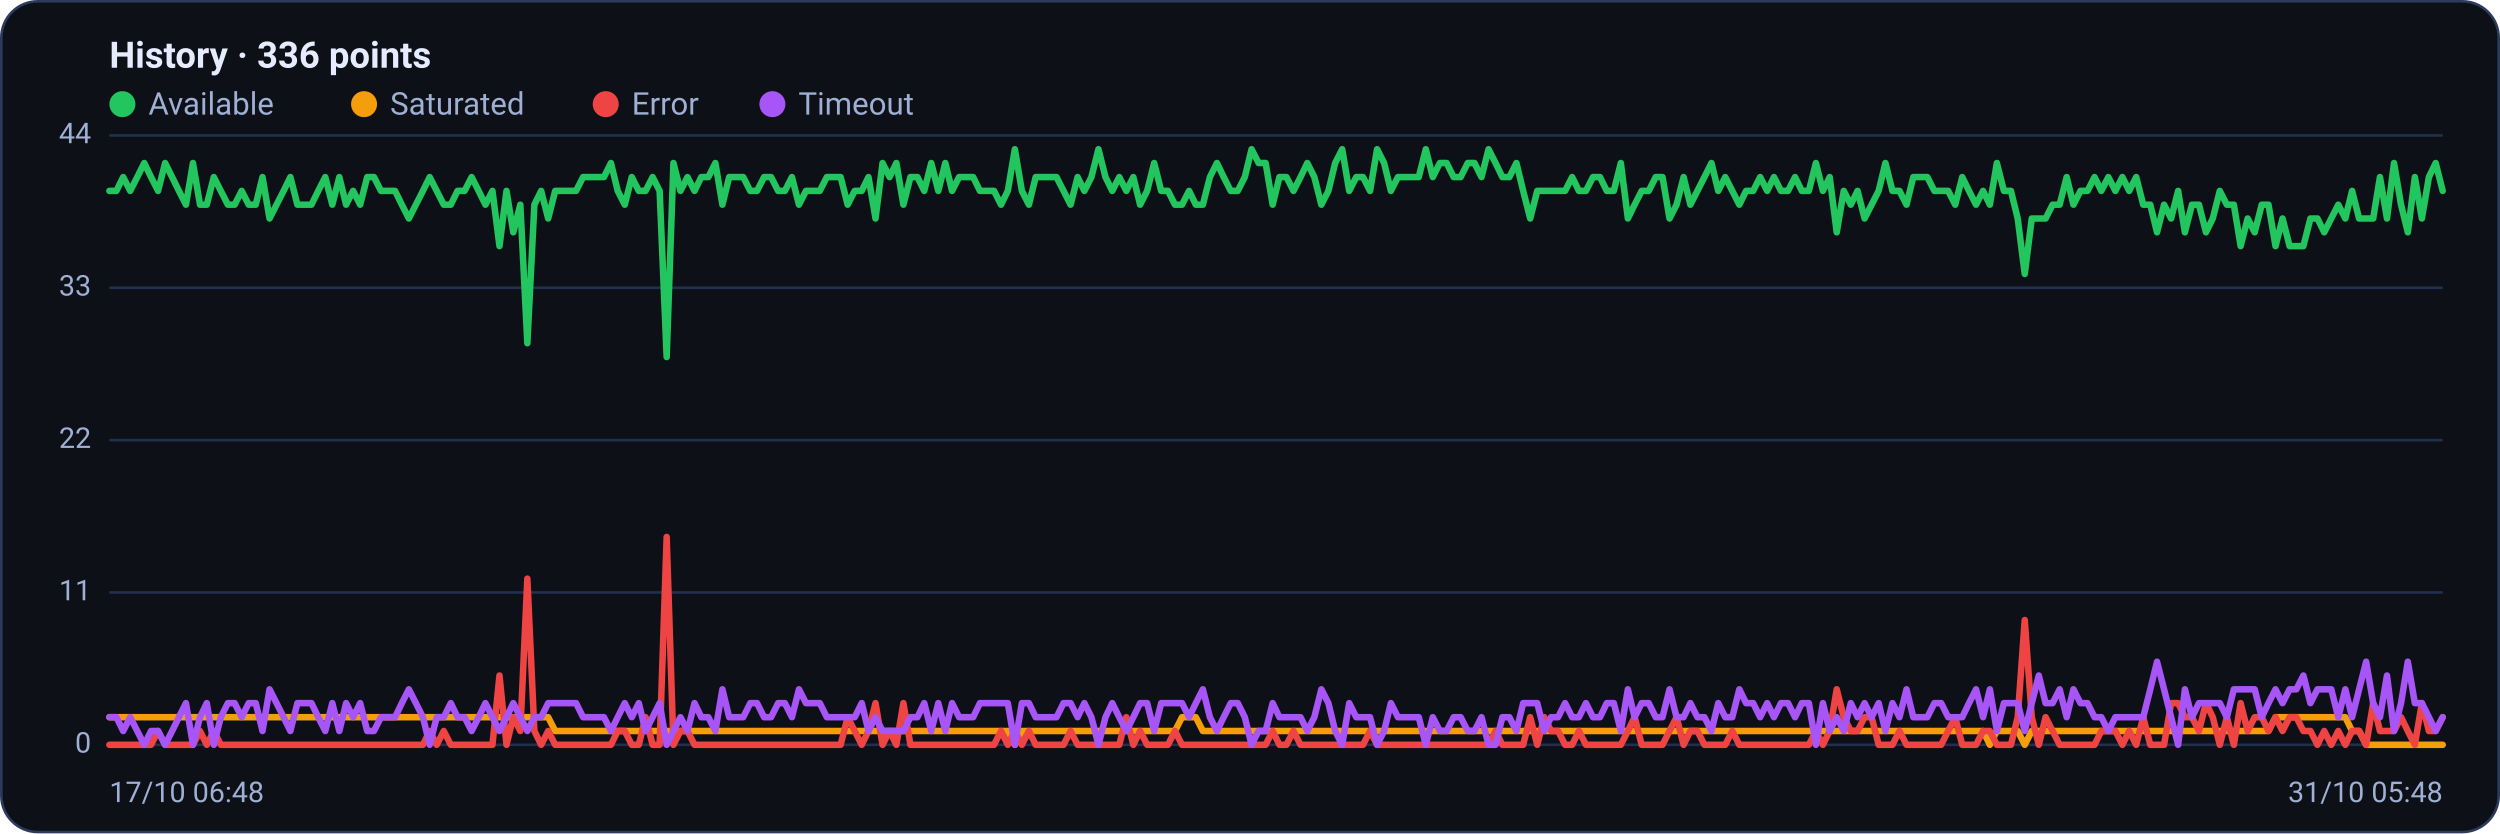
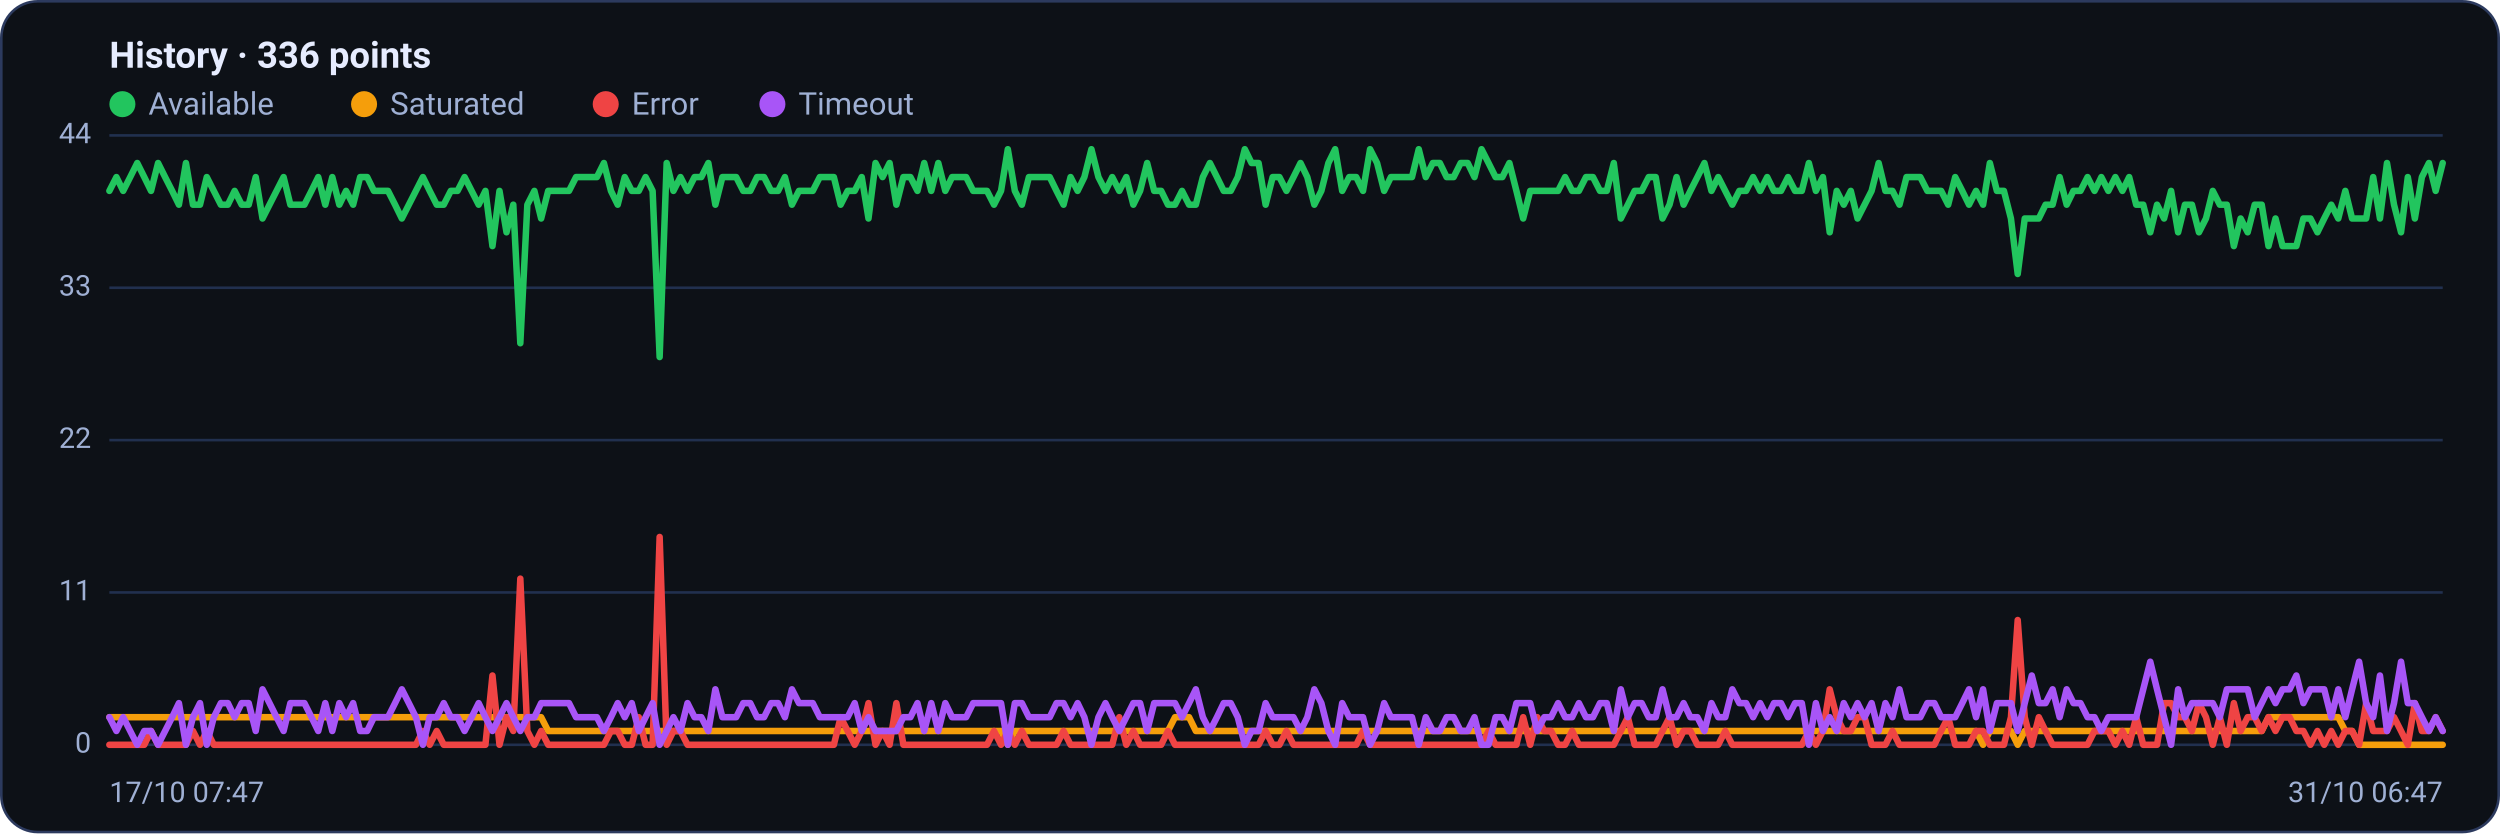
<svg xmlns="http://www.w3.org/2000/svg" viewBox="0 0 960 320" width="960" height="320" font-family="Segoe UI, system-ui, -apple-system, Roboto, Helvetica, Arial, sans-serif" role="img" aria-label="Availability history per region">
  <rect x="0.5" y="0.5" width="959" height="319" rx="14" fill="#0d1117" stroke="#2c3a5e" />
  <text x="42" y="26" font-size="14" font-weight="600" fill="#e6ecff">History · 336 points</text>
  <circle cx="47" cy="40" r="5" fill="#22c55e" />
  <text x="57" y="44" font-size="12" fill="#9fb0d4">Available</text>
  <circle cx="139.8" cy="40" r="5" fill="#f59e0b" />
  <text x="149.8" y="44" font-size="12" fill="#9fb0d4">Saturated</text>
  <circle cx="232.6" cy="40" r="5" fill="#ef4444" />
  <text x="242.6" y="44" font-size="12" fill="#9fb0d4">Error</text>
  <circle cx="296.6" cy="40" r="5" fill="#a855f7" />
  <text x="306.6" y="44" font-size="12" fill="#9fb0d4">Timeout</text>
  <line x1="42" y1="286.0" x2="938" y2="286.0" stroke="#21304f" stroke-width="1" />
  <text x="35" y="289.0" text-anchor="end" font-size="11" fill="#9fb0d4">0</text>
  <line x1="42" y1="227.5" x2="938" y2="227.5" stroke="#21304f" stroke-width="1" />
  <text x="35" y="230.5" text-anchor="end" font-size="11" fill="#9fb0d4">11</text>
  <line x1="42" y1="169.0" x2="938" y2="169.0" stroke="#21304f" stroke-width="1" />
  <text x="35" y="172.0" text-anchor="end" font-size="11" fill="#9fb0d4">22</text>
  <line x1="42" y1="110.5" x2="938" y2="110.5" stroke="#21304f" stroke-width="1" />
  <text x="35" y="113.5" text-anchor="end" font-size="11" fill="#9fb0d4">33</text>
  <line x1="42" y1="52.0" x2="938" y2="52.0" stroke="#21304f" stroke-width="1" />
  <text x="35" y="55.0" text-anchor="end" font-size="11" fill="#9fb0d4">44</text>
-   <polyline fill="none" stroke="#22c55e" stroke-width="2.5" stroke-linejoin="round" stroke-linecap="round" points="42.0,73.3 44.7,73.3 47.3,68.0 50.0,73.3 52.7,68.0 55.4,62.6 58.0,68.0 60.7,73.3 63.4,62.6 66.1,68.0 68.7,73.3 71.4,78.6 74.1,62.6 76.8,78.6 79.4,78.6 82.1,68.0 84.8,73.3 87.5,78.6 90.1,78.6 92.8,73.3 95.5,78.6 98.2,78.6 100.8,68.0 103.5,83.9 106.2,78.6 108.9,73.3 111.5,68.0 114.2,78.6 116.9,78.6 119.6,78.6 122.2,73.3 124.9,68.0 127.6,78.6 130.3,68.0 132.9,78.6 135.6,73.3 138.3,78.6 141.0,68.0 143.6,68.0 146.3,73.3 149.0,73.3 151.7,73.3 154.3,78.6 157.0,83.9 159.7,78.6 162.4,73.3 165.0,68.0 167.7,73.3 170.4,78.6 173.1,78.6 175.7,73.3 178.4,73.3 181.1,68.0 183.8,73.3 186.4,78.6 189.1,73.3 191.8,94.5 194.5,73.3 197.1,89.2 199.8,78.6 202.5,131.8 205.2,78.6 207.8,73.3 210.5,83.9 213.2,73.3 215.9,73.3 218.5,73.3 221.2,73.3 223.9,68.0 226.5,68.0 229.2,68.0 231.9,68.0 234.6,62.6 237.2,73.3 239.9,78.6 242.6,68.0 245.3,73.3 247.9,73.3 250.6,68.0 253.3,73.3 256.0,137.1 258.6,62.6 261.3,73.3 264.0,68.0 266.7,73.3 269.3,68.0 272.0,68.0 274.7,62.6 277.4,78.6 280.0,68.0 282.7,68.0 285.4,68.0 288.1,73.3 290.7,73.3 293.4,68.0 296.1,68.0 298.8,73.3 301.4,73.3 304.1,68.0 306.8,78.6 309.5,73.3 312.1,73.3 314.8,73.3 317.5,68.0 320.2,68.0 322.8,68.0 325.5,78.6 328.2,73.3 330.9,73.3 333.5,68.0 336.2,83.9 338.9,62.6 341.6,68.0 344.2,62.6 346.9,78.6 349.6,68.0 352.3,68.0 354.9,73.3 357.6,62.6 360.3,73.3 363.0,62.6 365.6,73.3 368.3,68.0 371.0,68.0 373.7,68.0 376.3,73.3 379.0,73.3 381.7,73.3 384.4,78.6 387.0,73.3 389.7,57.3 392.4,73.3 395.1,78.6 397.7,68.0 400.4,68.0 403.1,68.0 405.7,68.0 408.4,73.3 411.1,78.6 413.8,68.0 416.4,73.3 419.1,68.0 421.8,57.3 424.5,68.0 427.1,73.3 429.8,68.0 432.5,73.3 435.2,68.0 437.8,78.6 440.5,73.3 443.2,62.6 445.9,73.3 448.5,73.3 451.2,78.6 453.9,78.6 456.6,73.3 459.2,78.6 461.9,78.6 464.6,68.0 467.3,62.6 469.9,68.0 472.6,73.3 475.3,73.3 478.0,68.0 480.6,57.3 483.3,62.6 486.0,62.6 488.7,78.6 491.3,68.0 494.0,68.0 496.7,73.3 499.4,68.0 502.0,62.6 504.7,68.0 507.4,78.6 510.1,73.3 512.7,62.6 515.4,57.3 518.1,73.3 520.8,68.0 523.4,68.0 526.1,73.3 528.8,57.3 531.5,62.6 534.1,73.3 536.8,68.0 539.5,68.0 542.2,68.0 544.8,68.0 547.5,57.3 550.2,68.0 552.9,62.6 555.5,62.6 558.2,68.0 560.9,68.0 563.6,62.6 566.2,62.6 568.9,68.0 571.6,57.3 574.3,62.6 576.9,68.0 579.6,68.0 582.3,62.6 584.9,73.3 587.6,83.9 590.3,73.3 593.0,73.3 595.6,73.3 598.3,73.3 601.0,73.3 603.7,68.0 606.3,73.3 609.0,73.3 611.7,68.0 614.4,68.0 617.0,73.3 619.7,73.3 622.4,62.6 625.1,83.9 627.7,78.6 630.4,73.3 633.1,73.3 635.8,68.0 638.4,68.0 641.1,83.9 643.8,78.6 646.5,68.0 649.1,78.6 651.8,73.3 654.5,68.0 657.2,62.6 659.8,73.3 662.5,68.0 665.2,73.3 667.9,78.6 670.5,73.3 673.2,73.3 675.9,68.0 678.6,73.3 681.2,68.0 683.9,73.3 686.6,73.3 689.3,68.0 691.9,73.3 694.6,73.3 697.3,62.6 700.0,73.3 702.6,68.0 705.3,89.2 708.0,73.3 710.7,78.6 713.3,73.3 716.0,83.9 718.7,78.6 721.4,73.3 724.0,62.6 726.7,73.3 729.4,73.3 732.1,78.6 734.7,68.0 737.4,68.0 740.1,68.0 742.8,73.3 745.4,73.3 748.1,73.3 750.8,78.6 753.5,68.0 756.1,73.3 758.8,78.6 761.5,73.3 764.1,78.6 766.8,62.6 769.5,73.3 772.2,73.3 774.8,83.9 777.5,105.2 780.2,83.9 782.9,83.9 785.5,83.9 788.2,78.6 790.9,78.6 793.6,68.0 796.2,78.6 798.9,73.3 801.6,73.3 804.3,68.0 806.9,73.3 809.6,68.0 812.3,73.3 815.0,68.0 817.6,73.3 820.3,68.0 823.0,78.6 825.7,78.6 828.3,89.2 831.0,78.6 833.7,83.9 836.4,73.3 839.0,89.2 841.7,78.6 844.4,78.6 847.1,89.2 849.7,83.9 852.4,73.3 855.1,78.6 857.8,78.6 860.4,94.5 863.1,83.9 865.8,89.2 868.5,78.6 871.1,78.6 873.8,94.5 876.5,83.9 879.2,94.5 881.8,94.5 884.5,94.5 887.2,83.9 889.9,83.9 892.5,89.2 895.2,83.9 897.9,78.6 900.6,83.9 903.2,73.3 905.9,83.9 908.6,83.9 911.3,83.9 913.9,68.0 916.6,83.9 919.3,62.6 922.0,78.6 924.6,89.2 927.3,68.0 930.0,83.9 932.7,68.0 935.3,62.6 938.0,73.3" />
-   <polyline fill="none" stroke="#f59e0b" stroke-width="2.5" stroke-linejoin="round" stroke-linecap="round" points="42.0,275.4 44.7,275.4 47.3,275.4 50.0,275.4 52.7,275.4 55.4,275.4 58.0,275.4 60.7,275.4 63.4,275.4 66.1,275.4 68.7,275.4 71.4,275.4 74.1,275.4 76.8,275.4 79.4,275.4 82.1,275.4 84.8,275.4 87.5,275.4 90.1,275.4 92.8,275.4 95.5,275.4 98.2,275.4 100.8,275.4 103.5,275.4 106.2,275.4 108.9,275.4 111.5,275.4 114.2,275.4 116.9,275.4 119.6,275.4 122.2,275.4 124.9,275.4 127.6,275.4 130.3,275.4 132.9,275.4 135.6,275.4 138.3,275.4 141.0,275.4 143.6,275.4 146.3,275.4 149.0,275.4 151.7,275.4 154.3,275.4 157.0,275.4 159.7,275.4 162.4,275.4 165.0,275.4 167.7,275.4 170.4,275.4 173.1,275.4 175.7,275.4 178.4,275.4 181.1,275.4 183.8,275.4 186.4,275.4 189.1,275.4 191.8,275.4 194.5,275.4 197.1,275.4 199.8,275.4 202.5,275.4 205.2,275.4 207.8,275.4 210.5,275.4 213.2,280.7 215.9,280.7 218.5,280.7 221.2,280.7 223.9,280.7 226.5,280.7 229.2,280.7 231.9,280.7 234.6,280.7 237.2,280.7 239.9,280.7 242.6,280.7 245.3,280.7 247.9,280.7 250.6,280.7 253.3,280.7 256.0,280.7 258.6,280.7 261.3,280.7 264.0,280.7 266.7,280.7 269.3,280.7 272.0,280.7 274.7,280.7 277.4,280.7 280.0,280.7 282.7,280.7 285.4,280.7 288.1,280.7 290.7,280.7 293.4,280.7 296.1,280.7 298.8,280.7 301.4,280.7 304.1,280.7 306.8,280.7 309.5,280.7 312.1,280.7 314.8,280.7 317.5,280.7 320.2,280.7 322.8,280.7 325.5,280.7 328.2,280.7 330.9,280.7 333.5,280.7 336.2,280.7 338.9,280.7 341.6,280.7 344.2,280.7 346.9,280.7 349.6,280.7 352.3,280.7 354.9,280.7 357.6,280.7 360.3,280.7 363.0,280.7 365.6,280.7 368.3,280.7 371.0,280.7 373.7,280.7 376.3,280.7 379.0,280.7 381.7,280.7 384.4,280.7 387.0,280.7 389.7,286.0 392.4,280.7 395.1,280.7 397.7,280.7 400.4,280.7 403.1,280.7 405.7,280.7 408.4,280.7 411.1,280.7 413.8,280.7 416.4,280.7 419.1,280.7 421.8,280.7 424.5,280.7 427.1,280.7 429.8,280.7 432.5,280.7 435.2,280.7 437.8,280.7 440.5,280.7 443.2,280.7 445.9,280.7 448.5,280.7 451.2,280.7 453.9,275.4 456.6,275.4 459.2,275.4 461.9,280.7 464.6,280.7 467.3,280.7 469.9,280.7 472.6,280.7 475.3,280.7 478.0,280.7 480.6,280.7 483.3,280.7 486.0,280.7 488.7,280.7 491.3,280.7 494.0,280.7 496.7,280.7 499.4,280.7 502.0,280.7 504.7,280.7 507.4,280.7 510.1,280.7 512.7,280.7 515.4,280.7 518.1,280.7 520.8,280.7 523.4,280.7 526.1,280.7 528.8,280.7 531.5,280.7 534.1,280.7 536.8,280.7 539.5,280.7 542.2,280.7 544.8,280.7 547.5,280.7 550.2,280.7 552.9,280.7 555.5,280.7 558.2,280.7 560.9,280.7 563.6,280.7 566.2,280.7 568.9,280.7 571.6,280.7 574.3,280.7 576.9,280.7 579.6,280.7 582.3,280.7 584.9,280.7 587.6,280.7 590.3,280.7 593.0,280.7 595.6,280.7 598.3,280.7 601.0,280.7 603.7,280.7 606.3,280.7 609.0,280.7 611.7,280.7 614.4,280.7 617.0,280.7 619.7,280.7 622.4,280.7 625.1,280.7 627.7,280.7 630.4,280.7 633.1,280.7 635.8,280.7 638.4,280.7 641.1,280.7 643.8,280.7 646.5,280.7 649.1,280.7 651.8,280.7 654.5,280.7 657.2,280.7 659.8,280.7 662.5,280.7 665.2,280.7 667.9,280.7 670.5,280.7 673.2,280.7 675.9,280.7 678.6,280.7 681.2,280.7 683.9,280.7 686.6,280.7 689.3,280.7 691.9,280.7 694.6,280.7 697.3,280.7 700.0,280.7 702.6,280.7 705.3,280.7 708.0,280.7 710.7,280.7 713.3,280.7 716.0,280.7 718.7,280.7 721.4,280.7 724.0,280.7 726.7,280.7 729.4,280.7 732.1,280.7 734.7,280.7 737.4,280.7 740.1,280.7 742.8,280.7 745.4,280.7 748.1,280.7 750.8,280.7 753.5,280.7 756.1,280.7 758.8,280.7 761.5,280.7 764.1,286.0 766.8,280.7 769.5,280.7 772.2,280.7 774.8,280.7 777.5,286.0 780.2,280.7 782.9,280.7 785.5,280.7 788.2,280.7 790.9,280.7 793.6,280.7 796.2,280.7 798.9,280.7 801.6,280.7 804.3,280.7 806.9,280.7 809.6,280.7 812.3,280.7 815.0,280.7 817.6,280.7 820.3,280.7 823.0,280.7 825.7,280.7 828.3,280.7 831.0,280.7 833.7,280.7 836.4,280.7 839.0,280.7 841.7,280.7 844.4,280.7 847.1,280.7 849.7,280.7 852.4,280.7 855.1,280.7 857.8,280.7 860.4,280.7 863.1,280.7 865.8,280.7 868.5,280.7 871.1,280.7 873.8,275.4 876.5,275.4 879.2,275.4 881.8,275.4 884.5,275.4 887.2,275.4 889.9,275.4 892.5,275.4 895.2,275.4 897.9,275.4 900.6,275.4 903.2,280.7 905.9,280.7 908.6,286.0 911.3,286.0 913.9,286.0 916.6,286.0 919.3,286.0 922.0,286.0 924.6,286.0 927.3,286.0 930.0,286.0 932.7,286.0 935.3,286.0 938.0,286.0" />
-   <polyline fill="none" stroke="#ef4444" stroke-width="2.5" stroke-linejoin="round" stroke-linecap="round" points="42.0,286.0 44.7,286.0 47.3,286.0 50.0,286.0 52.7,286.0 55.4,286.0 58.0,286.0 60.7,280.7 63.4,286.0 66.1,286.0 68.7,286.0 71.4,286.0 74.1,286.0 76.8,280.7 79.4,286.0 82.1,280.7 84.8,286.0 87.5,286.0 90.1,286.0 92.8,286.0 95.5,286.0 98.2,286.0 100.8,286.0 103.5,286.0 106.2,286.0 108.9,286.0 111.5,286.0 114.2,286.0 116.9,286.0 119.6,286.0 122.2,286.0 124.9,286.0 127.6,286.0 130.3,286.0 132.9,286.0 135.6,286.0 138.3,286.0 141.0,286.0 143.6,286.0 146.3,286.0 149.0,286.0 151.7,286.0 154.3,286.0 157.0,286.0 159.7,286.0 162.4,286.0 165.0,280.7 167.7,286.0 170.4,280.7 173.1,286.0 175.7,286.0 178.4,286.0 181.1,286.0 183.8,286.0 186.4,286.0 189.1,286.0 191.8,259.4 194.5,286.0 197.1,275.4 199.8,280.7 202.5,222.2 205.2,280.7 207.8,286.0 210.5,280.7 213.2,286.0 215.9,286.0 218.5,286.0 221.2,286.0 223.9,286.0 226.5,286.0 229.2,286.0 231.9,286.0 234.6,286.0 237.2,280.7 239.9,280.7 242.6,286.0 245.3,286.0 247.9,275.4 250.6,286.0 253.3,286.0 256.0,206.2 258.6,286.0 261.3,280.7 264.0,280.7 266.7,286.0 269.3,286.0 272.0,286.0 274.7,286.0 277.4,286.0 280.0,286.0 282.7,286.0 285.4,286.0 288.1,286.0 290.7,286.0 293.4,286.0 296.1,286.0 298.8,286.0 301.4,286.0 304.1,286.0 306.8,286.0 309.5,286.0 312.1,286.0 314.8,286.0 317.5,286.0 320.2,286.0 322.8,286.0 325.5,275.4 328.2,280.7 330.9,286.0 333.5,280.7 336.2,270.0 338.9,286.0 341.6,280.7 344.2,286.0 346.9,270.0 349.6,286.0 352.3,286.0 354.9,286.0 357.6,286.0 360.3,286.0 363.0,286.0 365.6,286.0 368.3,286.0 371.0,286.0 373.7,286.0 376.3,286.0 379.0,286.0 381.7,286.0 384.4,280.7 387.0,286.0 389.7,280.7 392.4,286.0 395.1,280.7 397.7,286.0 400.4,286.0 403.1,286.0 405.7,286.0 408.4,286.0 411.1,280.7 413.8,286.0 416.4,286.0 419.1,286.0 421.8,286.0 424.5,286.0 427.1,286.0 429.8,286.0 432.5,275.4 435.2,286.0 437.8,280.7 440.5,286.0 443.2,286.0 445.9,286.0 448.5,286.0 451.2,280.7 453.9,286.0 456.6,286.0 459.2,286.0 461.9,286.0 464.6,286.0 467.3,286.0 469.9,286.0 472.6,286.0 475.3,286.0 478.0,286.0 480.6,286.0 483.3,286.0 486.0,286.0 488.7,280.7 491.3,286.0 494.0,286.0 496.7,280.7 499.4,286.0 502.0,286.0 504.7,286.0 507.4,286.0 510.1,286.0 512.7,286.0 515.4,286.0 518.1,286.0 520.8,286.0 523.4,286.0 526.1,280.7 528.8,286.0 531.5,286.0 534.1,286.0 536.8,286.0 539.5,286.0 542.2,286.0 544.8,286.0 547.5,286.0 550.2,286.0 552.9,286.0 555.5,286.0 558.2,286.0 560.9,286.0 563.6,286.0 566.2,286.0 568.9,286.0 571.6,286.0 574.3,280.7 576.9,286.0 579.6,286.0 582.3,286.0 584.9,286.0 587.6,275.4 590.3,286.0 593.0,275.4 595.6,280.7 598.3,280.7 601.0,286.0 603.7,286.0 606.3,280.7 609.0,286.0 611.7,286.0 614.4,286.0 617.0,286.0 619.7,286.0 622.4,286.0 625.1,280.7 627.7,275.4 630.4,286.0 633.1,286.0 635.8,286.0 638.4,286.0 641.1,280.7 643.8,275.4 646.5,286.0 649.1,280.7 651.8,280.7 654.5,286.0 657.2,286.0 659.8,286.0 662.5,286.0 665.2,280.7 667.9,286.0 670.5,286.0 673.2,286.0 675.9,286.0 678.6,286.0 681.2,286.0 683.9,286.0 686.6,286.0 689.3,286.0 691.9,286.0 694.6,286.0 697.3,280.7 700.0,286.0 702.6,280.7 705.3,264.7 708.0,275.4 710.7,280.7 713.3,280.7 716.0,275.4 718.7,275.4 721.4,286.0 724.0,286.0 726.7,286.0 729.4,280.7 732.1,286.0 734.7,286.0 737.4,286.0 740.1,286.0 742.8,286.0 745.4,286.0 748.1,280.7 750.8,275.4 753.5,286.0 756.1,286.0 758.8,286.0 761.5,280.7 764.1,280.7 766.8,286.0 769.5,286.0 772.2,286.0 774.8,275.4 777.5,238.1 780.2,275.4 782.9,286.0 785.5,275.4 788.2,280.7 790.9,286.0 793.6,286.0 796.2,286.0 798.9,286.0 801.6,286.0 804.3,286.0 806.9,280.7 809.6,280.7 812.3,280.7 815.0,286.0 817.6,280.7 820.3,286.0 823.0,275.4 825.7,286.0 828.3,286.0 831.0,286.0 833.7,270.0 836.4,270.0 839.0,275.4 841.7,275.4 844.4,280.7 847.1,270.0 849.7,275.4 852.4,286.0 855.1,275.4 857.8,286.0 860.4,270.0 863.1,280.7 865.8,275.4 868.5,275.4 871.1,280.7 873.8,275.4 876.5,280.7 879.2,275.4 881.8,275.4 884.5,280.7 887.2,280.7 889.9,286.0 892.5,280.7 895.2,286.0 897.9,280.7 900.6,286.0 903.2,280.7 905.9,280.7 908.6,286.0 911.3,270.0 913.9,280.7 916.6,280.7 919.3,280.7 922.0,275.4 924.6,280.7 927.3,286.0 930.0,270.0 932.7,280.7 935.3,280.7 938.0,275.4" />
-   <polyline fill="none" stroke="#a855f7" stroke-width="2.5" stroke-linejoin="round" stroke-linecap="round" points="42.0,275.4 44.7,275.4 47.3,280.7 50.0,275.4 52.7,280.7 55.4,286.0 58.0,280.7 60.7,280.7 63.4,286.0 66.1,280.7 68.7,275.4 71.4,270.0 74.1,286.0 76.8,275.4 79.4,270.0 82.1,286.0 84.8,275.4 87.5,270.0 90.1,270.0 92.8,275.4 95.5,270.0 98.2,270.0 100.8,280.7 103.5,264.7 106.2,270.0 108.9,275.4 111.5,280.7 114.2,270.0 116.9,270.0 119.6,270.0 122.2,275.4 124.9,280.7 127.6,270.0 130.3,280.7 132.9,270.0 135.6,275.4 138.3,270.0 141.0,280.7 143.6,280.7 146.3,275.4 149.0,275.4 151.7,275.4 154.3,270.0 157.0,264.7 159.7,270.0 162.4,275.4 165.0,286.0 167.7,275.4 170.4,275.4 173.1,270.0 175.7,275.4 178.4,275.4 181.1,280.7 183.8,275.4 186.4,270.0 189.1,275.4 191.8,280.7 194.5,275.4 197.1,270.0 199.8,275.4 202.5,280.7 205.2,275.4 207.8,275.4 210.5,270.0 213.2,270.0 215.9,270.0 218.5,270.0 221.2,270.0 223.9,275.4 226.5,275.4 229.2,275.4 231.9,275.4 234.6,280.7 237.2,275.4 239.9,270.0 242.6,275.4 245.3,270.0 247.9,280.7 250.6,275.4 253.3,270.0 256.0,286.0 258.6,280.7 261.3,275.4 264.0,280.7 266.7,270.0 269.3,275.4 272.0,275.4 274.7,280.7 277.4,264.7 280.0,275.4 282.7,275.4 285.4,275.4 288.1,270.0 290.7,270.0 293.4,275.4 296.1,275.4 298.8,270.0 301.4,270.0 304.1,275.4 306.8,264.7 309.5,270.0 312.1,270.0 314.8,270.0 317.5,275.4 320.2,275.4 322.8,275.4 325.5,275.4 328.2,275.4 330.9,270.0 333.5,280.7 336.2,275.4 338.9,280.7 341.6,280.7 344.2,280.7 346.9,280.7 349.6,275.4 352.3,275.4 354.9,270.0 357.6,280.7 360.3,270.0 363.0,280.7 365.6,270.0 368.3,275.4 371.0,275.4 373.7,275.4 376.3,270.0 379.0,270.0 381.7,270.0 384.4,270.0 387.0,270.0 389.7,286.0 392.4,270.0 395.1,270.0 397.7,275.4 400.4,275.4 403.1,275.4 405.7,275.4 408.4,270.0 411.1,270.0 413.8,275.4 416.4,270.0 419.1,275.4 421.8,286.0 424.5,275.4 427.1,270.0 429.8,275.4 432.5,280.7 435.2,275.4 437.8,270.0 440.5,270.0 443.2,280.7 445.9,270.0 448.5,270.0 451.2,270.0 453.9,270.0 456.6,275.4 459.2,270.0 461.9,264.7 464.6,275.4 467.3,280.7 469.9,275.4 472.6,270.0 475.3,270.0 478.0,275.4 480.6,286.0 483.3,280.7 486.0,280.7 488.7,270.0 491.3,275.4 494.0,275.4 496.7,275.4 499.4,275.4 502.0,280.7 504.7,275.4 507.4,264.7 510.1,270.0 512.7,280.7 515.4,286.0 518.1,270.0 520.8,275.4 523.4,275.4 526.1,275.4 528.8,286.0 531.5,280.7 534.1,270.0 536.8,275.4 539.5,275.4 542.2,275.4 544.8,275.4 547.5,286.0 550.2,275.4 552.9,280.7 555.5,280.7 558.2,275.4 560.9,275.4 563.6,280.7 566.2,280.7 568.9,275.4 571.6,286.0 574.3,286.0 576.9,275.4 579.6,275.4 582.3,280.7 584.9,270.0 587.6,270.0 590.3,270.0 593.0,280.7 595.6,275.4 598.3,275.4 601.0,270.0 603.7,275.4 606.3,275.4 609.0,270.0 611.7,275.4 614.4,275.4 617.0,270.0 619.7,270.0 622.4,280.7 625.1,264.7 627.7,275.4 630.4,270.0 633.1,270.0 635.8,275.4 638.4,275.4 641.1,264.7 643.8,275.4 646.5,275.4 649.1,270.0 651.8,275.4 654.5,275.4 657.2,280.7 659.8,270.0 662.5,275.4 665.2,275.4 667.9,264.7 670.5,270.0 673.2,270.0 675.9,275.4 678.6,270.0 681.2,275.4 683.9,270.0 686.6,270.0 689.3,275.4 691.9,270.0 694.6,270.0 697.3,286.0 700.0,270.0 702.6,280.7 705.3,275.4 708.0,280.7 710.7,270.0 713.3,275.4 716.0,270.0 718.7,275.4 721.4,270.0 724.0,280.7 726.7,270.0 729.4,275.4 732.1,264.7 734.7,275.4 737.4,275.4 740.1,275.4 742.8,270.0 745.4,270.0 748.1,275.4 750.8,275.4 753.5,275.4 756.1,270.0 758.8,264.7 761.5,275.4 764.1,264.7 766.8,280.7 769.5,270.0 772.2,270.0 774.8,270.0 777.5,280.7 780.2,270.0 782.9,259.4 785.5,270.0 788.2,270.0 790.9,264.7 793.6,275.4 796.2,264.7 798.9,270.0 801.6,270.0 804.3,275.4 806.9,275.4 809.6,280.7 812.3,275.4 815.0,275.4 817.6,275.4 820.3,275.4 823.0,275.4 825.7,264.7 828.3,254.1 831.0,264.7 833.7,275.4 836.4,286.0 839.0,264.7 841.7,275.4 844.4,270.0 847.1,270.0 849.7,270.0 852.4,270.0 855.1,275.4 857.8,264.7 860.4,264.7 863.1,264.7 865.8,264.7 868.5,275.4 871.1,270.0 873.8,264.7 876.5,270.0 879.2,264.7 881.8,264.7 884.5,259.4 887.2,270.0 889.9,264.7 892.5,264.7 895.2,264.7 897.9,275.4 900.6,264.7 903.2,275.4 905.9,264.7 908.6,254.1 911.3,270.0 913.9,275.4 916.6,259.4 919.3,280.7 922.0,270.0 924.6,254.1 927.3,270.0 930.0,270.0 932.7,275.4 935.3,280.7 938.0,275.4" />
-   <text x="42" y="308" font-size="11" fill="#9fb0d4">17/10 06:48</text>
-   <text x="938" y="308" text-anchor="end" font-size="11" fill="#9fb0d4">31/10 05:48</text>
+   <polyline fill="none" stroke="#22c55e" stroke-width="2.5" stroke-linejoin="round" stroke-linecap="round" points="42.0,73.3 44.7,68.0 47.3,73.3 50.0,68.0 52.7,62.6 55.4,68.0 58.0,73.3 60.7,62.6 63.4,68.0 66.1,73.3 68.7,78.6 71.4,62.6 74.1,78.6 76.8,78.6 79.4,68.0 82.1,73.3 84.8,78.6 87.5,78.6 90.1,73.3 92.8,78.6 95.5,78.6 98.2,68.0 100.8,83.9 103.5,78.6 106.2,73.3 108.9,68.0 111.5,78.6 114.2,78.6 116.9,78.6 119.6,73.3 122.2,68.0 124.9,78.6 127.6,68.0 130.3,78.6 132.9,73.3 135.6,78.6 138.3,68.0 141.0,68.0 143.6,73.3 146.3,73.3 149.0,73.3 151.7,78.6 154.3,83.9 157.0,78.6 159.7,73.3 162.4,68.0 165.0,73.3 167.7,78.6 170.4,78.6 173.1,73.3 175.7,73.3 178.4,68.0 181.1,73.3 183.8,78.6 186.4,73.3 189.1,94.5 191.8,73.3 194.5,89.2 197.1,78.6 199.8,131.8 202.5,78.6 205.2,73.3 207.8,83.9 210.5,73.3 213.2,73.3 215.9,73.3 218.5,73.3 221.2,68.0 223.9,68.0 226.5,68.0 229.2,68.0 231.9,62.6 234.6,73.3 237.2,78.6 239.9,68.0 242.6,73.3 245.3,73.3 247.9,68.0 250.6,73.3 253.3,137.1 256.0,62.6 258.6,73.3 261.3,68.0 264.0,73.3 266.7,68.0 269.3,68.0 272.0,62.6 274.7,78.6 277.4,68.0 280.0,68.0 282.7,68.0 285.4,73.3 288.1,73.3 290.7,68.0 293.4,68.0 296.1,73.3 298.8,73.3 301.4,68.0 304.1,78.6 306.8,73.3 309.5,73.3 312.1,73.3 314.8,68.0 317.5,68.0 320.2,68.0 322.8,78.6 325.5,73.3 328.2,73.3 330.9,68.0 333.5,83.9 336.2,62.6 338.9,68.0 341.6,62.6 344.2,78.6 346.9,68.0 349.6,68.0 352.3,73.3 354.9,62.6 357.6,73.3 360.3,62.6 363.0,73.3 365.6,68.0 368.3,68.0 371.0,68.0 373.7,73.3 376.3,73.3 379.0,73.3 381.7,78.6 384.4,73.3 387.0,57.3 389.7,73.3 392.4,78.6 395.1,68.0 397.7,68.0 400.4,68.0 403.1,68.0 405.7,73.3 408.4,78.6 411.1,68.0 413.8,73.3 416.4,68.0 419.1,57.3 421.8,68.0 424.5,73.3 427.1,68.0 429.8,73.3 432.5,68.0 435.2,78.6 437.8,73.3 440.5,62.6 443.2,73.3 445.9,73.3 448.5,78.6 451.2,78.6 453.9,73.3 456.6,78.6 459.2,78.6 461.9,68.0 464.6,62.6 467.3,68.0 469.9,73.3 472.6,73.3 475.3,68.0 478.0,57.3 480.6,62.6 483.3,62.6 486.0,78.6 488.7,68.0 491.3,68.0 494.0,73.3 496.7,68.0 499.4,62.6 502.0,68.0 504.7,78.6 507.4,73.3 510.1,62.6 512.7,57.3 515.4,73.3 518.1,68.0 520.8,68.0 523.4,73.3 526.1,57.3 528.8,62.6 531.5,73.3 534.1,68.0 536.8,68.0 539.5,68.0 542.2,68.0 544.8,57.3 547.5,68.0 550.2,62.6 552.9,62.6 555.5,68.0 558.2,68.0 560.9,62.6 563.6,62.6 566.2,68.0 568.9,57.3 571.6,62.6 574.3,68.0 576.9,68.0 579.6,62.6 582.3,73.3 584.9,83.9 587.6,73.3 590.3,73.3 593.0,73.3 595.6,73.3 598.3,73.3 601.0,68.0 603.7,73.3 606.3,73.3 609.0,68.0 611.7,68.0 614.4,73.3 617.0,73.3 619.7,62.6 622.4,83.9 625.1,78.6 627.7,73.3 630.4,73.3 633.1,68.0 635.8,68.0 638.4,83.9 641.1,78.6 643.8,68.0 646.5,78.6 649.1,73.3 651.8,68.0 654.5,62.6 657.2,73.3 659.8,68.0 662.5,73.3 665.2,78.6 667.9,73.3 670.5,73.3 673.2,68.0 675.9,73.3 678.6,68.0 681.2,73.3 683.9,73.3 686.6,68.0 689.3,73.3 691.9,73.3 694.6,62.6 697.3,73.3 700.0,68.0 702.6,89.2 705.3,73.3 708.0,78.6 710.7,73.3 713.3,83.9 716.0,78.6 718.7,73.3 721.4,62.6 724.0,73.3 726.7,73.3 729.4,78.6 732.1,68.0 734.7,68.0 737.4,68.0 740.1,73.3 742.8,73.3 745.4,73.3 748.1,78.6 750.8,68.0 753.5,73.3 756.1,78.6 758.8,73.3 761.5,78.6 764.1,62.6 766.8,73.3 769.5,73.3 772.2,83.9 774.8,105.2 777.5,83.9 780.2,83.9 782.9,83.9 785.5,78.6 788.2,78.6 790.9,68.0 793.6,78.6 796.2,73.3 798.9,73.3 801.6,68.0 804.3,73.3 806.9,68.0 809.6,73.3 812.3,68.0 815.0,73.3 817.6,68.0 820.3,78.6 823.0,78.6 825.7,89.2 828.3,78.6 831.0,83.9 833.7,73.3 836.4,89.2 839.0,78.6 841.7,78.6 844.4,89.2 847.1,83.9 849.7,73.3 852.4,78.6 855.1,78.6 857.8,94.5 860.4,83.9 863.1,89.2 865.8,78.6 868.5,78.6 871.1,94.5 873.8,83.9 876.5,94.5 879.2,94.5 881.8,94.5 884.5,83.9 887.2,83.9 889.9,89.2 892.5,83.9 895.2,78.6 897.9,83.9 900.6,73.3 903.2,83.9 905.9,83.9 908.6,83.9 911.3,68.0 913.9,83.9 916.6,62.6 919.3,78.6 922.0,89.2 924.6,68.0 927.3,83.9 930.0,68.0 932.7,62.6 935.3,73.3 938.0,62.6" />
+   <polyline fill="none" stroke="#f59e0b" stroke-width="2.5" stroke-linejoin="round" stroke-linecap="round" points="42.0,275.4 44.7,275.4 47.3,275.4 50.0,275.4 52.7,275.4 55.4,275.4 58.0,275.4 60.7,275.4 63.4,275.4 66.1,275.4 68.7,275.4 71.4,275.4 74.1,275.4 76.8,275.4 79.4,275.4 82.1,275.4 84.8,275.4 87.5,275.4 90.1,275.4 92.8,275.4 95.5,275.4 98.2,275.4 100.8,275.4 103.5,275.4 106.2,275.4 108.9,275.4 111.5,275.4 114.2,275.4 116.9,275.4 119.6,275.4 122.2,275.4 124.9,275.4 127.6,275.4 130.3,275.4 132.9,275.4 135.6,275.4 138.3,275.4 141.0,275.4 143.6,275.4 146.3,275.4 149.0,275.4 151.7,275.4 154.3,275.4 157.0,275.4 159.7,275.4 162.4,275.4 165.0,275.4 167.7,275.4 170.4,275.4 173.1,275.4 175.7,275.4 178.4,275.4 181.1,275.4 183.8,275.4 186.4,275.4 189.1,275.4 191.8,275.4 194.5,275.4 197.1,275.4 199.8,275.4 202.5,275.4 205.2,275.4 207.8,275.4 210.5,280.7 213.2,280.7 215.9,280.7 218.5,280.7 221.2,280.7 223.9,280.7 226.5,280.7 229.2,280.7 231.9,280.7 234.6,280.7 237.2,280.7 239.9,280.7 242.6,280.7 245.3,280.7 247.9,280.7 250.6,280.7 253.3,280.7 256.0,280.7 258.6,280.7 261.3,280.7 264.0,280.7 266.7,280.7 269.3,280.7 272.0,280.7 274.7,280.7 277.4,280.7 280.0,280.7 282.7,280.7 285.4,280.7 288.1,280.7 290.7,280.7 293.4,280.7 296.1,280.7 298.8,280.7 301.4,280.7 304.1,280.7 306.8,280.7 309.5,280.7 312.1,280.7 314.8,280.7 317.5,280.7 320.2,280.7 322.8,280.7 325.5,280.7 328.2,280.7 330.9,280.7 333.5,280.7 336.2,280.7 338.9,280.7 341.6,280.7 344.2,280.7 346.9,280.7 349.6,280.7 352.3,280.7 354.9,280.7 357.6,280.7 360.3,280.7 363.0,280.7 365.6,280.7 368.3,280.7 371.0,280.7 373.7,280.7 376.3,280.7 379.0,280.7 381.7,280.7 384.4,280.7 387.0,286.0 389.7,280.7 392.4,280.7 395.1,280.7 397.7,280.7 400.4,280.7 403.1,280.7 405.7,280.7 408.4,280.7 411.1,280.7 413.8,280.7 416.4,280.7 419.1,280.7 421.8,280.7 424.5,280.7 427.1,280.7 429.8,280.7 432.5,280.7 435.2,280.7 437.8,280.7 440.5,280.7 443.2,280.7 445.9,280.7 448.5,280.7 451.2,275.4 453.9,275.4 456.6,275.4 459.2,280.7 461.9,280.7 464.6,280.7 467.3,280.7 469.9,280.7 472.6,280.7 475.3,280.7 478.0,280.7 480.6,280.7 483.3,280.7 486.0,280.7 488.7,280.7 491.3,280.7 494.0,280.7 496.7,280.7 499.4,280.7 502.0,280.7 504.7,280.7 507.4,280.7 510.1,280.7 512.7,280.7 515.4,280.7 518.1,280.7 520.8,280.7 523.4,280.7 526.1,280.7 528.8,280.7 531.5,280.7 534.1,280.7 536.8,280.7 539.5,280.7 542.2,280.7 544.8,280.7 547.5,280.7 550.2,280.7 552.9,280.7 555.5,280.7 558.2,280.7 560.9,280.7 563.6,280.7 566.2,280.7 568.9,280.7 571.6,280.7 574.3,280.7 576.9,280.7 579.6,280.7 582.3,280.7 584.9,280.7 587.6,280.7 590.3,280.7 593.0,280.7 595.6,280.7 598.3,280.7 601.0,280.7 603.7,280.7 606.3,280.7 609.0,280.7 611.7,280.7 614.4,280.7 617.0,280.7 619.7,280.7 622.4,280.7 625.1,280.7 627.7,280.7 630.4,280.7 633.1,280.7 635.8,280.7 638.4,280.7 641.1,280.7 643.8,280.7 646.5,280.7 649.1,280.7 651.8,280.7 654.5,280.7 657.2,280.7 659.8,280.7 662.5,280.7 665.2,280.7 667.9,280.7 670.5,280.7 673.2,280.7 675.9,280.7 678.6,280.7 681.2,280.7 683.9,280.7 686.6,280.7 689.3,280.7 691.9,280.7 694.6,280.7 697.3,280.7 700.0,280.7 702.6,280.7 705.3,280.7 708.0,280.7 710.7,280.7 713.3,280.7 716.0,280.7 718.7,280.7 721.4,280.7 724.0,280.7 726.7,280.7 729.4,280.7 732.1,280.7 734.7,280.7 737.4,280.7 740.1,280.7 742.8,280.7 745.4,280.7 748.1,280.7 750.8,280.7 753.5,280.7 756.1,280.7 758.8,280.7 761.5,286.0 764.1,280.7 766.8,280.7 769.5,280.7 772.2,280.7 774.8,286.0 777.5,280.7 780.2,280.7 782.9,280.7 785.5,280.7 788.2,280.7 790.9,280.7 793.6,280.7 796.2,280.7 798.9,280.7 801.6,280.7 804.3,280.7 806.9,280.7 809.6,280.7 812.3,280.7 815.0,280.7 817.6,280.7 820.3,280.7 823.0,280.7 825.7,280.7 828.3,280.7 831.0,280.7 833.7,280.7 836.4,280.7 839.0,280.7 841.7,280.7 844.4,280.7 847.1,280.7 849.7,280.7 852.4,280.7 855.1,280.7 857.8,280.7 860.4,280.7 863.1,280.7 865.8,280.7 868.5,280.7 871.1,275.4 873.8,275.4 876.5,275.4 879.2,275.4 881.8,275.4 884.5,275.4 887.2,275.4 889.9,275.4 892.5,275.4 895.2,275.4 897.9,275.4 900.6,280.7 903.2,280.7 905.9,286.0 908.6,286.0 911.3,286.0 913.9,286.0 916.6,286.0 919.3,286.0 922.0,286.0 924.6,286.0 927.3,286.0 930.0,286.0 932.7,286.0 935.3,286.0 938.0,286.0" />
+   <polyline fill="none" stroke="#ef4444" stroke-width="2.5" stroke-linejoin="round" stroke-linecap="round" points="42.0,286.0 44.7,286.0 47.3,286.0 50.0,286.0 52.7,286.0 55.4,286.0 58.0,280.7 60.7,286.0 63.4,286.0 66.1,286.0 68.7,286.0 71.4,286.0 74.1,280.7 76.8,286.0 79.4,280.7 82.1,286.0 84.8,286.0 87.5,286.0 90.1,286.0 92.8,286.0 95.5,286.0 98.2,286.0 100.8,286.0 103.5,286.0 106.2,286.0 108.9,286.0 111.5,286.0 114.2,286.0 116.9,286.0 119.6,286.0 122.2,286.0 124.9,286.0 127.6,286.0 130.3,286.0 132.9,286.0 135.6,286.0 138.3,286.0 141.0,286.0 143.6,286.0 146.3,286.0 149.0,286.0 151.7,286.0 154.3,286.0 157.0,286.0 159.7,286.0 162.4,280.7 165.0,286.0 167.7,280.7 170.4,286.0 173.1,286.0 175.7,286.0 178.4,286.0 181.1,286.0 183.8,286.0 186.4,286.0 189.1,259.4 191.8,286.0 194.5,275.4 197.1,280.7 199.8,222.2 202.5,280.7 205.2,286.0 207.8,280.7 210.5,286.0 213.2,286.0 215.9,286.0 218.5,286.0 221.2,286.0 223.9,286.0 226.5,286.0 229.2,286.0 231.9,286.0 234.6,280.7 237.2,280.7 239.9,286.0 242.6,286.0 245.3,275.4 247.9,286.0 250.6,286.0 253.3,206.2 256.0,286.0 258.6,280.7 261.3,280.7 264.0,286.0 266.7,286.0 269.3,286.0 272.0,286.0 274.7,286.0 277.4,286.0 280.0,286.0 282.7,286.0 285.4,286.0 288.1,286.0 290.7,286.0 293.4,286.0 296.1,286.0 298.8,286.0 301.4,286.0 304.1,286.0 306.8,286.0 309.5,286.0 312.1,286.0 314.8,286.0 317.5,286.0 320.2,286.0 322.8,275.4 325.5,280.7 328.2,286.0 330.9,280.7 333.5,270.0 336.2,286.0 338.9,280.7 341.6,286.0 344.2,270.0 346.9,286.0 349.6,286.0 352.3,286.0 354.9,286.0 357.6,286.0 360.3,286.0 363.0,286.0 365.6,286.0 368.3,286.0 371.0,286.0 373.7,286.0 376.3,286.0 379.0,286.0 381.7,280.7 384.4,286.0 387.0,280.7 389.7,286.0 392.4,280.7 395.1,286.0 397.7,286.0 400.4,286.0 403.1,286.0 405.7,286.0 408.4,280.7 411.1,286.0 413.8,286.0 416.4,286.0 419.1,286.0 421.8,286.0 424.5,286.0 427.1,286.0 429.8,275.4 432.5,286.0 435.2,280.7 437.8,286.0 440.5,286.0 443.2,286.0 445.9,286.0 448.5,280.7 451.2,286.0 453.9,286.0 456.6,286.0 459.2,286.0 461.9,286.0 464.6,286.0 467.3,286.0 469.9,286.0 472.6,286.0 475.3,286.0 478.0,286.0 480.6,286.0 483.3,286.0 486.0,280.7 488.7,286.0 491.3,286.0 494.0,280.7 496.7,286.0 499.4,286.0 502.0,286.0 504.7,286.0 507.4,286.0 510.1,286.0 512.7,286.0 515.4,286.0 518.1,286.0 520.8,286.0 523.4,280.7 526.1,286.0 528.8,286.0 531.5,286.0 534.1,286.0 536.8,286.0 539.5,286.0 542.2,286.0 544.8,286.0 547.5,286.0 550.2,286.0 552.9,286.0 555.5,286.0 558.2,286.0 560.9,286.0 563.6,286.0 566.2,286.0 568.9,286.0 571.6,280.7 574.3,286.0 576.9,286.0 579.6,286.0 582.3,286.0 584.9,275.4 587.6,286.0 590.3,275.4 593.0,280.7 595.6,280.7 598.3,286.0 601.0,286.0 603.7,280.7 606.3,286.0 609.0,286.0 611.7,286.0 614.4,286.0 617.0,286.0 619.7,286.0 622.4,280.7 625.1,275.4 627.7,286.0 630.4,286.0 633.1,286.0 635.8,286.0 638.4,280.7 641.1,275.4 643.8,286.0 646.5,280.7 649.1,280.7 651.8,286.0 654.5,286.0 657.2,286.0 659.8,286.0 662.5,280.7 665.2,286.0 667.9,286.0 670.5,286.0 673.2,286.0 675.9,286.0 678.6,286.0 681.2,286.0 683.9,286.0 686.6,286.0 689.3,286.0 691.9,286.0 694.6,280.7 697.3,286.0 700.0,280.7 702.6,264.7 705.3,275.4 708.0,280.7 710.7,280.7 713.3,275.4 716.0,275.4 718.7,286.0 721.4,286.0 724.0,286.0 726.7,280.7 729.4,286.0 732.1,286.0 734.7,286.0 737.4,286.0 740.1,286.0 742.8,286.0 745.4,280.7 748.1,275.4 750.8,286.0 753.5,286.0 756.1,286.0 758.8,280.7 761.5,280.7 764.1,286.0 766.8,286.0 769.5,286.0 772.2,275.4 774.8,238.1 777.5,275.4 780.2,286.0 782.9,275.4 785.5,280.7 788.2,286.0 790.9,286.0 793.6,286.0 796.2,286.0 798.9,286.0 801.6,286.0 804.3,280.7 806.9,280.7 809.6,280.7 812.3,286.0 815.0,280.7 817.6,286.0 820.3,275.4 823.0,286.0 825.7,286.0 828.3,286.0 831.0,270.0 833.7,270.0 836.4,275.4 839.0,275.4 841.7,280.7 844.4,270.0 847.1,275.4 849.7,286.0 852.4,275.4 855.1,286.0 857.8,270.0 860.4,280.7 863.1,275.4 865.8,275.4 868.5,280.7 871.1,275.4 873.8,280.7 876.5,275.4 879.2,275.4 881.8,280.7 884.5,280.7 887.2,286.0 889.9,280.7 892.5,286.0 895.2,280.7 897.9,286.0 900.6,280.7 903.2,280.7 905.9,286.0 908.6,270.0 911.3,280.7 913.9,280.7 916.6,280.7 919.3,275.4 922.0,280.7 924.6,286.0 927.3,270.0 930.0,280.7 932.7,280.7 935.3,275.4 938.0,280.7" />
+   <polyline fill="none" stroke="#a855f7" stroke-width="2.5" stroke-linejoin="round" stroke-linecap="round" points="42.0,275.4 44.7,280.7 47.3,275.4 50.0,280.7 52.7,286.0 55.4,280.7 58.0,280.7 60.7,286.0 63.4,280.7 66.1,275.4 68.7,270.0 71.4,286.0 74.1,275.4 76.8,270.0 79.4,286.0 82.1,275.4 84.8,270.0 87.5,270.0 90.1,275.4 92.8,270.0 95.5,270.0 98.2,280.7 100.8,264.7 103.5,270.0 106.2,275.4 108.9,280.7 111.5,270.0 114.2,270.0 116.9,270.0 119.6,275.4 122.2,280.7 124.9,270.0 127.6,280.7 130.3,270.0 132.9,275.4 135.6,270.0 138.3,280.7 141.0,280.7 143.6,275.4 146.3,275.4 149.0,275.4 151.7,270.0 154.3,264.7 157.0,270.0 159.7,275.4 162.4,286.0 165.0,275.4 167.7,275.4 170.4,270.0 173.1,275.4 175.7,275.4 178.4,280.7 181.1,275.4 183.8,270.0 186.4,275.4 189.1,280.7 191.8,275.4 194.5,270.0 197.1,275.4 199.8,280.7 202.5,275.4 205.2,275.4 207.8,270.0 210.5,270.0 213.2,270.0 215.9,270.0 218.5,270.0 221.2,275.4 223.9,275.4 226.5,275.4 229.2,275.4 231.9,280.7 234.6,275.4 237.2,270.0 239.9,275.4 242.6,270.0 245.3,280.7 247.9,275.4 250.6,270.0 253.3,286.0 256.0,280.7 258.6,275.4 261.3,280.7 264.0,270.0 266.7,275.4 269.3,275.4 272.0,280.7 274.7,264.7 277.4,275.4 280.0,275.4 282.7,275.4 285.4,270.0 288.1,270.0 290.7,275.4 293.4,275.4 296.1,270.0 298.8,270.0 301.4,275.4 304.1,264.7 306.8,270.0 309.5,270.0 312.1,270.0 314.8,275.4 317.5,275.4 320.2,275.4 322.8,275.4 325.5,275.4 328.2,270.0 330.9,280.7 333.5,275.4 336.2,280.7 338.9,280.7 341.6,280.7 344.2,280.7 346.9,275.4 349.6,275.4 352.3,270.0 354.9,280.7 357.6,270.0 360.3,280.7 363.0,270.0 365.6,275.4 368.3,275.4 371.0,275.4 373.7,270.0 376.3,270.0 379.0,270.0 381.7,270.0 384.4,270.0 387.0,286.0 389.7,270.0 392.4,270.0 395.1,275.4 397.7,275.4 400.4,275.4 403.1,275.4 405.7,270.0 408.4,270.0 411.1,275.4 413.8,270.0 416.4,275.4 419.1,286.0 421.8,275.4 424.5,270.0 427.1,275.4 429.8,280.7 432.5,275.4 435.2,270.0 437.8,270.0 440.5,280.7 443.2,270.0 445.9,270.0 448.5,270.0 451.2,270.0 453.9,275.4 456.6,270.0 459.2,264.7 461.9,275.4 464.6,280.7 467.3,275.4 469.9,270.0 472.6,270.0 475.3,275.4 478.0,286.0 480.6,280.7 483.3,280.7 486.0,270.0 488.7,275.4 491.3,275.4 494.0,275.4 496.7,275.4 499.4,280.7 502.0,275.4 504.7,264.7 507.4,270.0 510.1,280.7 512.7,286.0 515.4,270.0 518.1,275.4 520.8,275.4 523.4,275.4 526.1,286.0 528.8,280.7 531.5,270.0 534.1,275.4 536.8,275.4 539.5,275.4 542.2,275.4 544.8,286.0 547.5,275.4 550.2,280.7 552.9,280.7 555.5,275.4 558.2,275.4 560.9,280.7 563.6,280.7 566.2,275.4 568.9,286.0 571.6,286.0 574.3,275.4 576.9,275.4 579.6,280.7 582.3,270.0 584.9,270.0 587.6,270.0 590.3,280.7 593.0,275.4 595.6,275.4 598.3,270.0 601.0,275.4 603.7,275.4 606.3,270.0 609.0,275.4 611.7,275.4 614.4,270.0 617.0,270.0 619.7,280.7 622.4,264.7 625.1,275.4 627.7,270.0 630.4,270.0 633.1,275.4 635.8,275.4 638.4,264.7 641.1,275.4 643.8,275.4 646.5,270.0 649.1,275.4 651.8,275.4 654.5,280.7 657.2,270.0 659.8,275.4 662.5,275.4 665.2,264.7 667.9,270.0 670.5,270.0 673.2,275.4 675.9,270.0 678.6,275.4 681.2,270.0 683.9,270.0 686.6,275.4 689.3,270.0 691.9,270.0 694.6,286.0 697.3,270.0 700.0,280.7 702.6,275.4 705.3,280.7 708.0,270.0 710.7,275.4 713.3,270.0 716.0,275.4 718.7,270.0 721.4,280.7 724.0,270.0 726.7,275.4 729.4,264.7 732.1,275.4 734.7,275.4 737.4,275.4 740.1,270.0 742.8,270.0 745.4,275.4 748.1,275.4 750.8,275.4 753.5,270.0 756.1,264.7 758.8,275.4 761.5,264.7 764.1,280.7 766.8,270.0 769.5,270.0 772.2,270.0 774.8,280.7 777.5,270.0 780.2,259.4 782.9,270.0 785.5,270.0 788.2,264.7 790.9,275.4 793.6,264.7 796.2,270.0 798.9,270.0 801.6,275.4 804.3,275.4 806.9,280.7 809.6,275.4 812.3,275.4 815.0,275.4 817.6,275.4 820.3,275.4 823.0,264.7 825.7,254.1 828.3,264.7 831.0,275.4 833.7,286.0 836.4,264.7 839.0,275.4 841.7,270.0 844.4,270.0 847.1,270.0 849.7,270.0 852.4,275.4 855.1,264.7 857.8,264.7 860.4,264.7 863.1,264.7 865.8,275.4 868.5,270.0 871.1,264.7 873.8,270.0 876.5,264.7 879.2,264.7 881.8,259.4 884.5,270.0 887.2,264.7 889.9,264.7 892.5,264.7 895.2,275.4 897.9,264.7 900.6,275.4 903.2,264.7 905.9,254.1 908.6,270.0 911.3,275.4 913.9,259.4 916.6,280.7 919.3,270.0 922.0,254.1 924.6,270.0 927.3,270.0 930.0,275.4 932.7,280.7 935.3,275.4 938.0,280.7" />
+   <text x="42" y="308" font-size="11" fill="#9fb0d4">17/10 07:47</text>
+   <text x="938" y="308" text-anchor="end" font-size="11" fill="#9fb0d4">31/10 06:47</text>
</svg>
